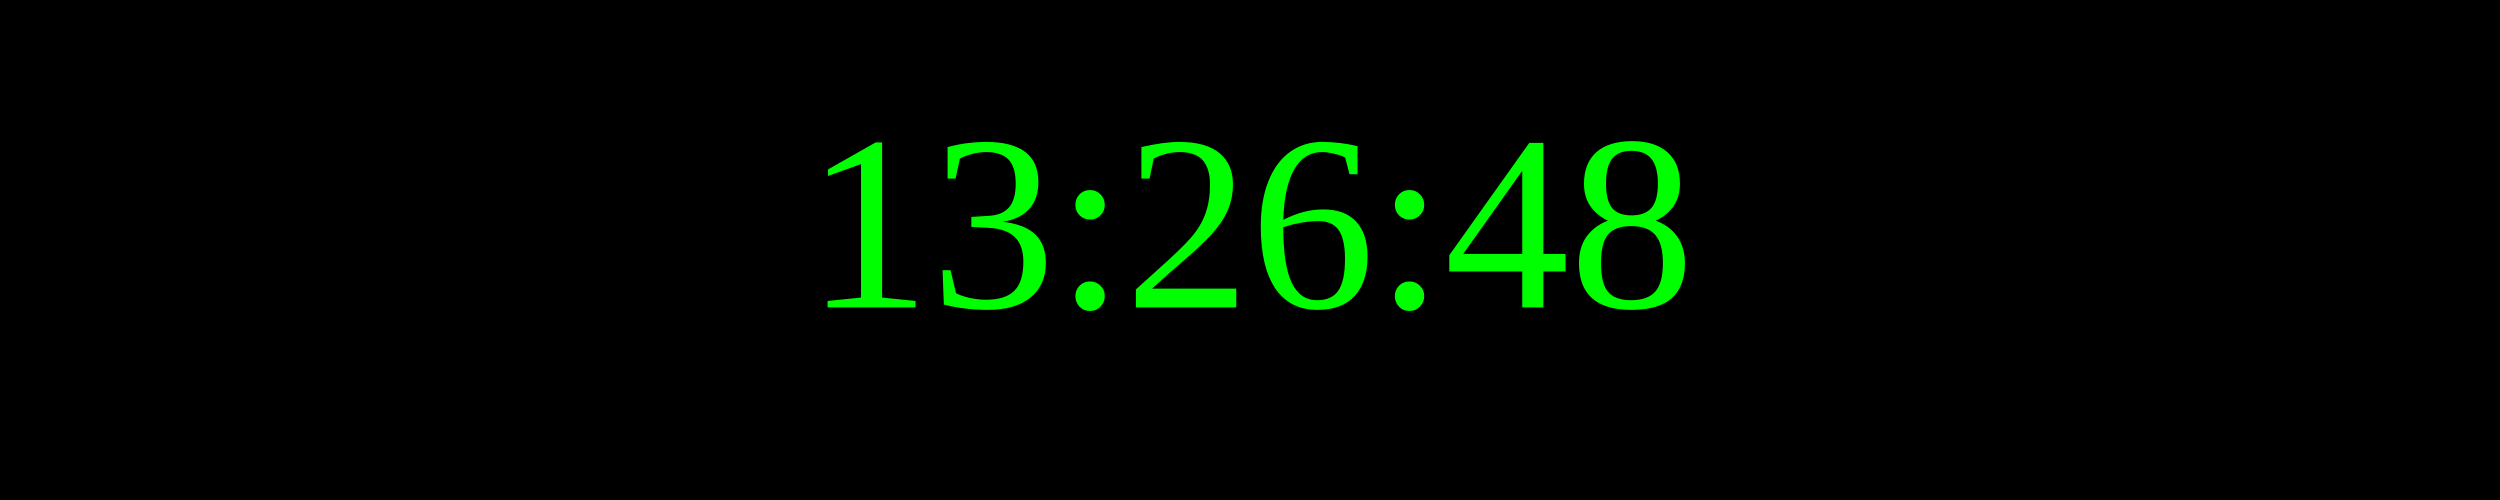
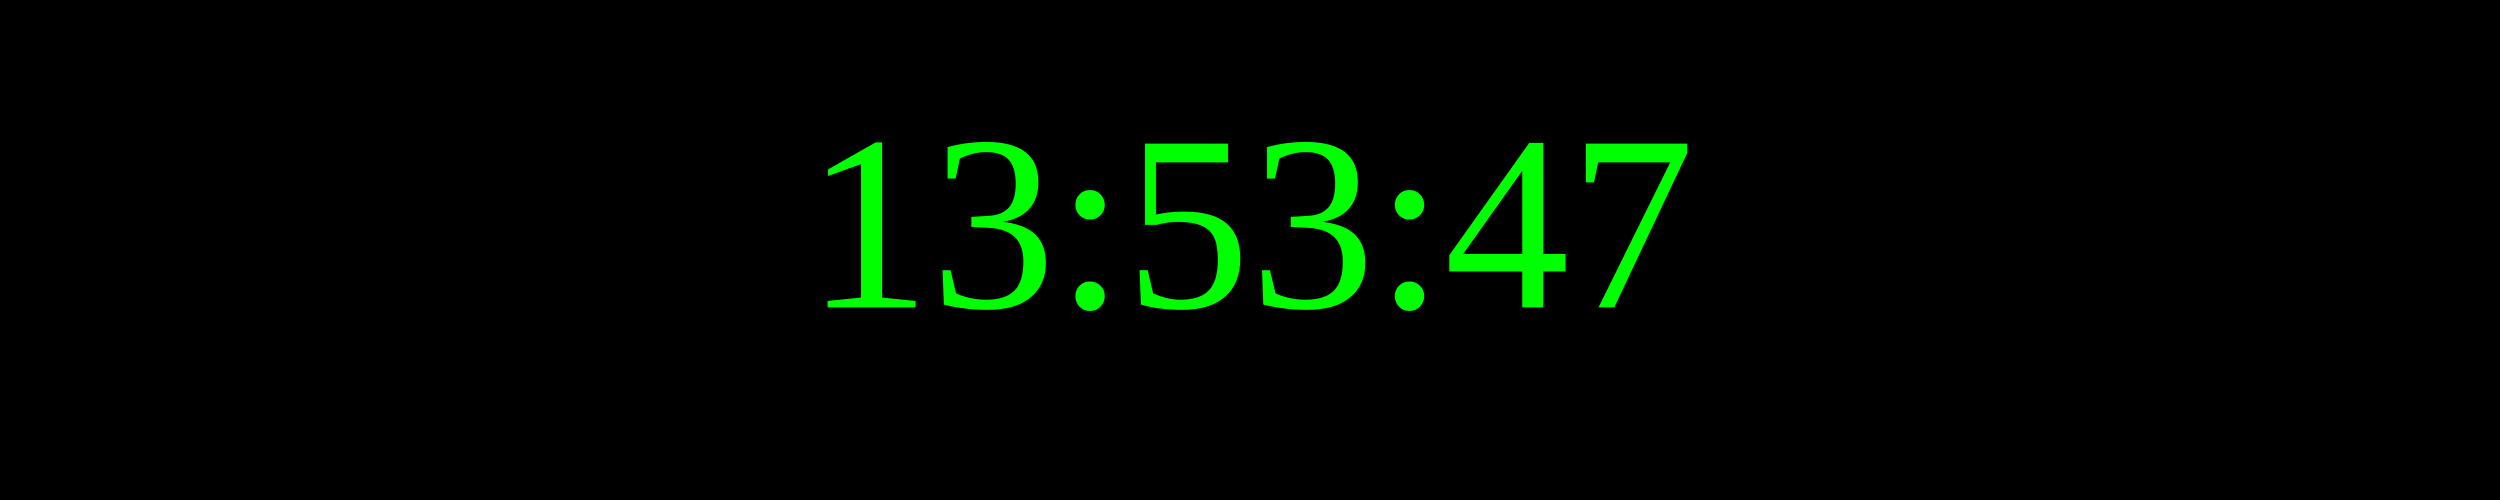
<svg xmlns="http://www.w3.org/2000/svg" width="250" height="50">
  <rect width="100%" height="100%" fill="black" />
  <text x="50%" y="50%" font-size="25" fill="lime" text-anchor="middle" dominant-baseline="middle">
- 13:26:48
+ 13:53:47
</text>
</svg>
